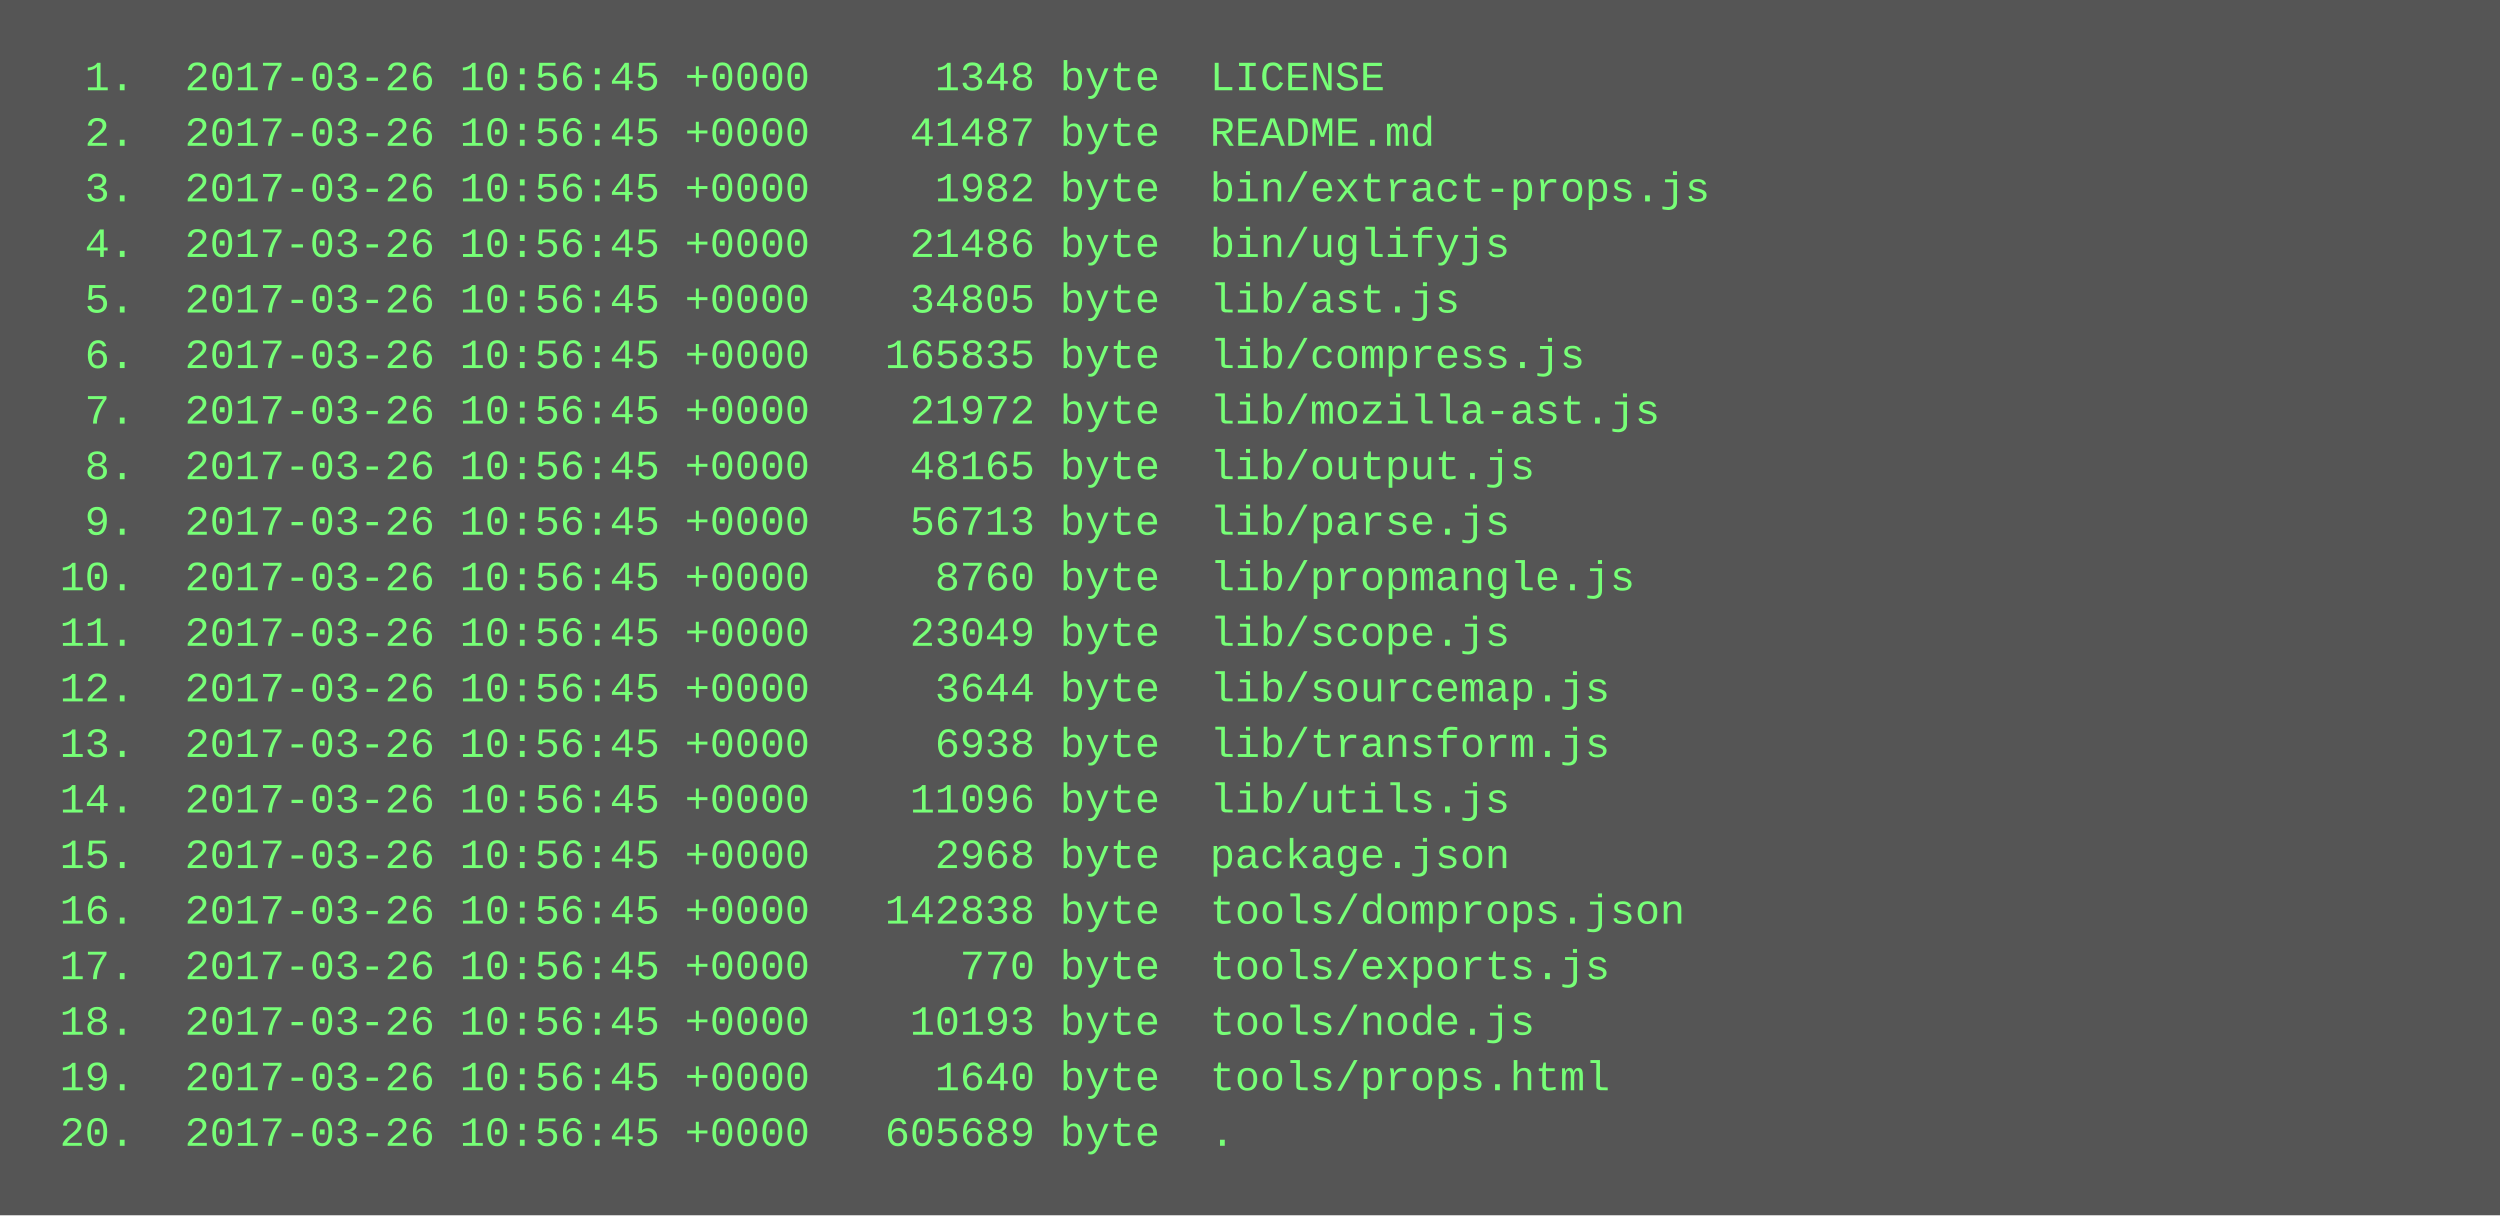
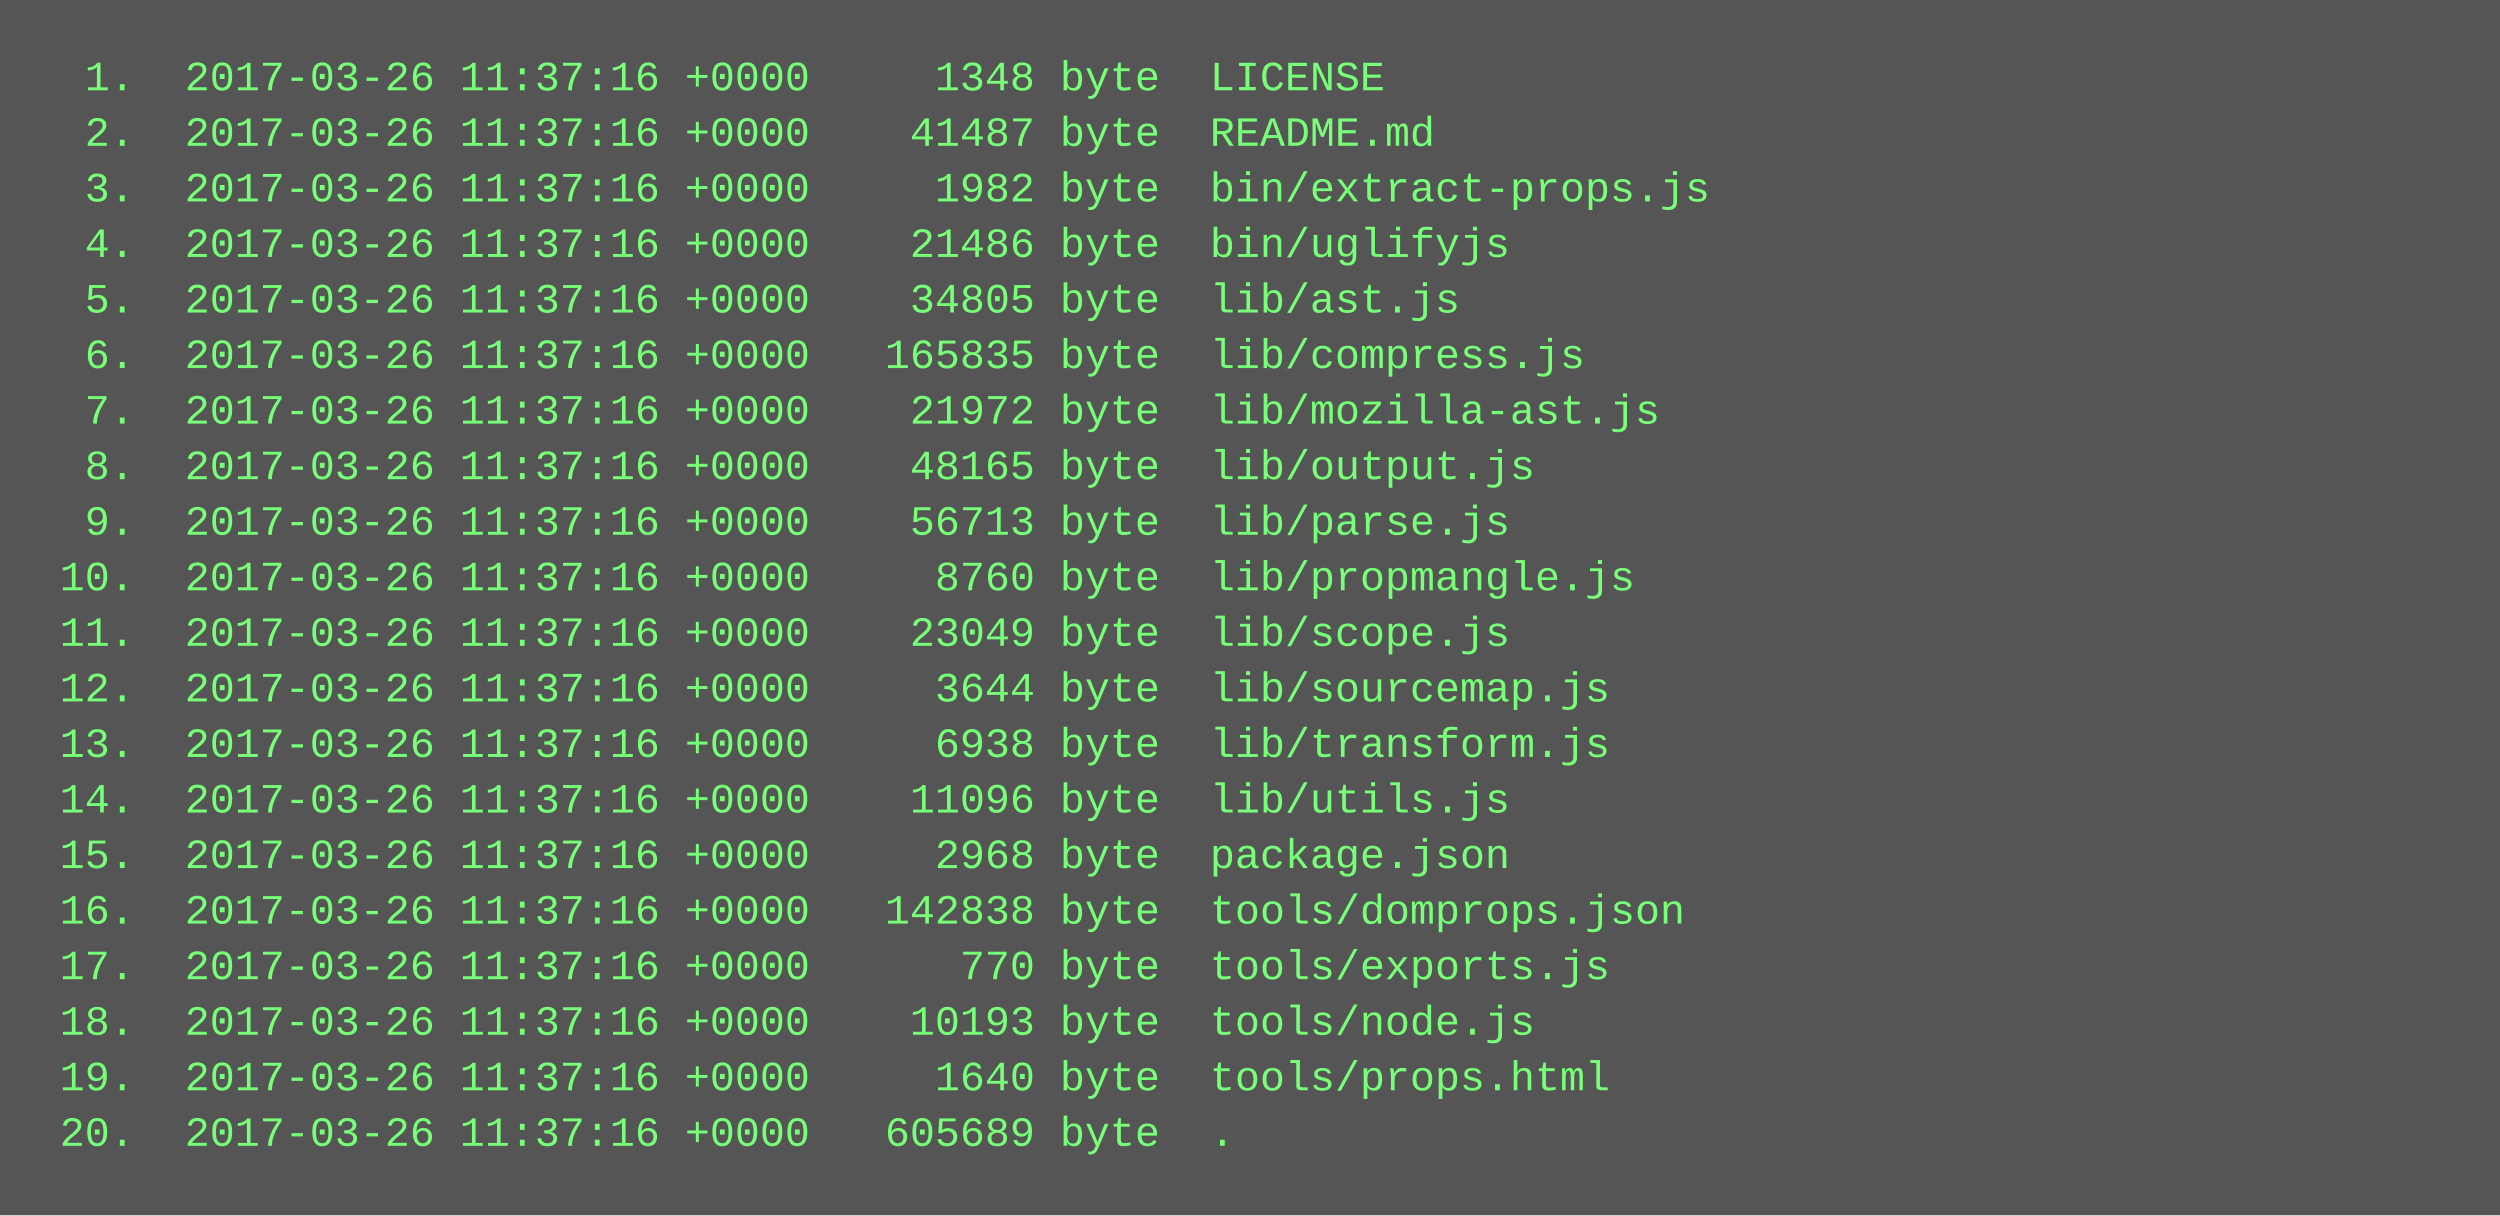
<svg xmlns="http://www.w3.org/2000/svg" height="350" width="720">
  <rect height="350" fill="#555" width="720" />
  <text fill="#7f7" font-family="Courier New" font-size="12" xml:space="preserve">
-     <tspan x="10" y="26">  1.  2017-03-26 10:56:45 +0000     1348 byte  LICENSE</tspan>
-     <tspan x="10" y="42">  2.  2017-03-26 10:56:45 +0000    41487 byte  README.md</tspan>
-     <tspan x="10" y="58">  3.  2017-03-26 10:56:45 +0000     1982 byte  bin/extract-props.js</tspan>
-     <tspan x="10" y="74">  4.  2017-03-26 10:56:45 +0000    21486 byte  bin/uglifyjs</tspan>
-     <tspan x="10" y="90">  5.  2017-03-26 10:56:45 +0000    34805 byte  lib/ast.js</tspan>
-     <tspan x="10" y="106">  6.  2017-03-26 10:56:45 +0000   165835 byte  lib/compress.js</tspan>
-     <tspan x="10" y="122">  7.  2017-03-26 10:56:45 +0000    21972 byte  lib/mozilla-ast.js</tspan>
-     <tspan x="10" y="138">  8.  2017-03-26 10:56:45 +0000    48165 byte  lib/output.js</tspan>
-     <tspan x="10" y="154">  9.  2017-03-26 10:56:45 +0000    56713 byte  lib/parse.js</tspan>
-     <tspan x="10" y="170"> 10.  2017-03-26 10:56:45 +0000     8760 byte  lib/propmangle.js</tspan>
-     <tspan x="10" y="186"> 11.  2017-03-26 10:56:45 +0000    23049 byte  lib/scope.js</tspan>
-     <tspan x="10" y="202"> 12.  2017-03-26 10:56:45 +0000     3644 byte  lib/sourcemap.js</tspan>
-     <tspan x="10" y="218"> 13.  2017-03-26 10:56:45 +0000     6938 byte  lib/transform.js</tspan>
-     <tspan x="10" y="234"> 14.  2017-03-26 10:56:45 +0000    11096 byte  lib/utils.js</tspan>
-     <tspan x="10" y="250"> 15.  2017-03-26 10:56:45 +0000     2968 byte  package.json</tspan>
-     <tspan x="10" y="266"> 16.  2017-03-26 10:56:45 +0000   142838 byte  tools/domprops.json</tspan>
-     <tspan x="10" y="282"> 17.  2017-03-26 10:56:45 +0000      770 byte  tools/exports.js</tspan>
-     <tspan x="10" y="298"> 18.  2017-03-26 10:56:45 +0000    10193 byte  tools/node.js</tspan>
-     <tspan x="10" y="314"> 19.  2017-03-26 10:56:45 +0000     1640 byte  tools/props.html</tspan>
-     <tspan x="10" y="330"> 20.  2017-03-26 10:56:45 +0000   605689 byte  .</tspan>
+     <tspan x="10" y="26">  1.  2017-03-26 11:37:16 +0000     1348 byte  LICENSE</tspan>
+     <tspan x="10" y="42">  2.  2017-03-26 11:37:16 +0000    41487 byte  README.md</tspan>
+     <tspan x="10" y="58">  3.  2017-03-26 11:37:16 +0000     1982 byte  bin/extract-props.js</tspan>
+     <tspan x="10" y="74">  4.  2017-03-26 11:37:16 +0000    21486 byte  bin/uglifyjs</tspan>
+     <tspan x="10" y="90">  5.  2017-03-26 11:37:16 +0000    34805 byte  lib/ast.js</tspan>
+     <tspan x="10" y="106">  6.  2017-03-26 11:37:16 +0000   165835 byte  lib/compress.js</tspan>
+     <tspan x="10" y="122">  7.  2017-03-26 11:37:16 +0000    21972 byte  lib/mozilla-ast.js</tspan>
+     <tspan x="10" y="138">  8.  2017-03-26 11:37:16 +0000    48165 byte  lib/output.js</tspan>
+     <tspan x="10" y="154">  9.  2017-03-26 11:37:16 +0000    56713 byte  lib/parse.js</tspan>
+     <tspan x="10" y="170"> 10.  2017-03-26 11:37:16 +0000     8760 byte  lib/propmangle.js</tspan>
+     <tspan x="10" y="186"> 11.  2017-03-26 11:37:16 +0000    23049 byte  lib/scope.js</tspan>
+     <tspan x="10" y="202"> 12.  2017-03-26 11:37:16 +0000     3644 byte  lib/sourcemap.js</tspan>
+     <tspan x="10" y="218"> 13.  2017-03-26 11:37:16 +0000     6938 byte  lib/transform.js</tspan>
+     <tspan x="10" y="234"> 14.  2017-03-26 11:37:16 +0000    11096 byte  lib/utils.js</tspan>
+     <tspan x="10" y="250"> 15.  2017-03-26 11:37:16 +0000     2968 byte  package.json</tspan>
+     <tspan x="10" y="266"> 16.  2017-03-26 11:37:16 +0000   142838 byte  tools/domprops.json</tspan>
+     <tspan x="10" y="282"> 17.  2017-03-26 11:37:16 +0000      770 byte  tools/exports.js</tspan>
+     <tspan x="10" y="298"> 18.  2017-03-26 11:37:16 +0000    10193 byte  tools/node.js</tspan>
+     <tspan x="10" y="314"> 19.  2017-03-26 11:37:16 +0000     1640 byte  tools/props.html</tspan>
+     <tspan x="10" y="330"> 20.  2017-03-26 11:37:16 +0000   605689 byte  .</tspan>
  </text>
</svg>
